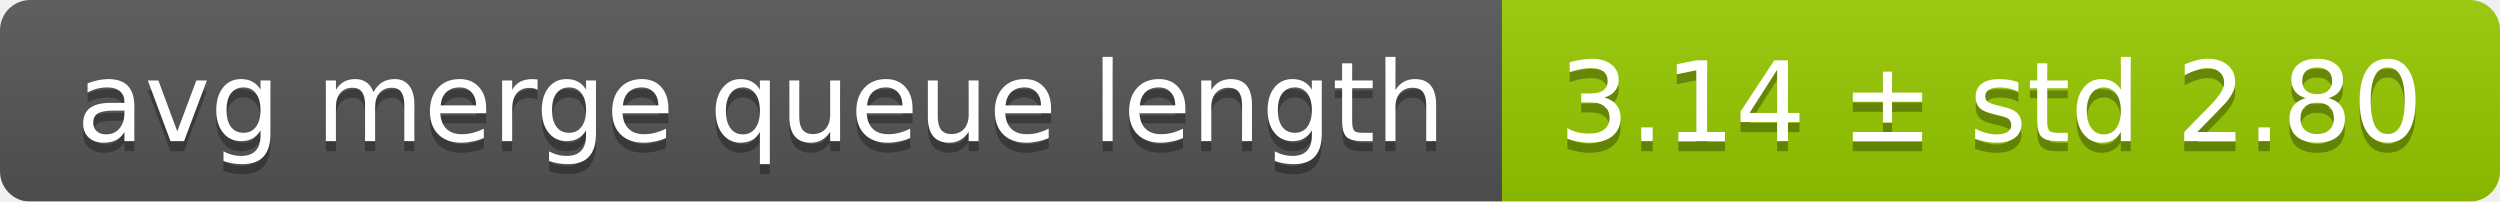
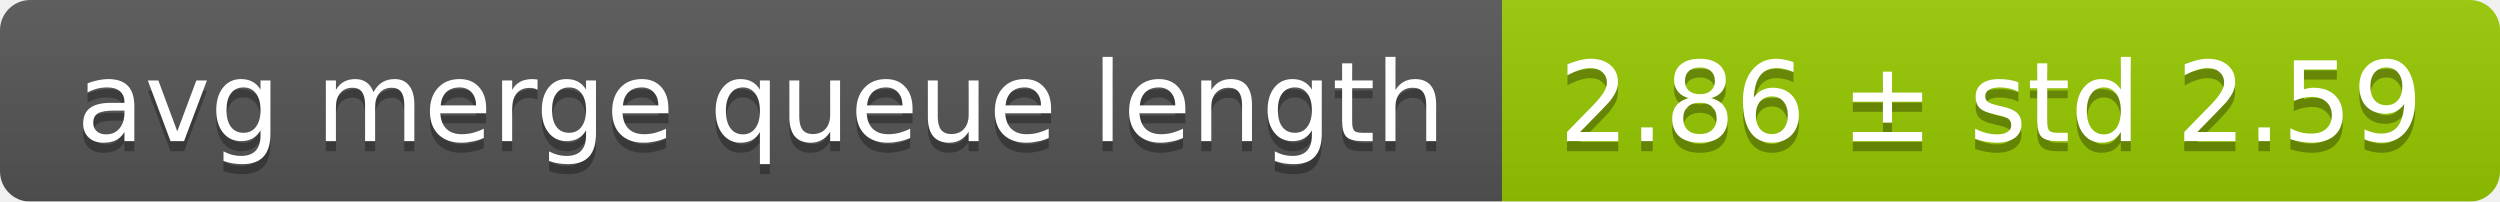
<svg xmlns="http://www.w3.org/2000/svg" width="248" height="20">
  <linearGradient id="smooth" x2="0" y2="100%">
    <stop offset="0" stop-color="#bbb" stop-opacity=".1" />
    <stop offset="1" stop-opacity=".1" />
  </linearGradient>
  <mask id="round">
    <rect width="248" height="20" rx="3" fill="#fff" />
  </mask>
  <g mask="url(#round)">
    <rect width="149" height="20" fill="#555" />
    <rect x="149" width="99" height="20" fill="#97ca00" />
    <rect width="248" height="20" fill="url(#smooth)" />
  </g>
  <g fill="#fff" text-anchor="middle" font-family="DejaVu Sans,Verdana,Geneva,sans-serif" font-size="11">
    <text x="75.5" y="15" fill="#010101" fill-opacity=".3">avg merge queue length</text>
    <text x="75.5" y="14">avg merge queue length</text>
-     <text x="197.5" y="15" fill="#010101" fill-opacity=".3">3.14 ± std 2.80</text>
-     <text x="197.5" y="14">3.14 ± std 2.80</text>
+     <text x="197.5" y="15" fill="#010101" fill-opacity=".3">2.86 ± std 2.59</text>
+     <text x="197.5" y="14">2.86 ± std 2.59</text>
  </g>
</svg>
